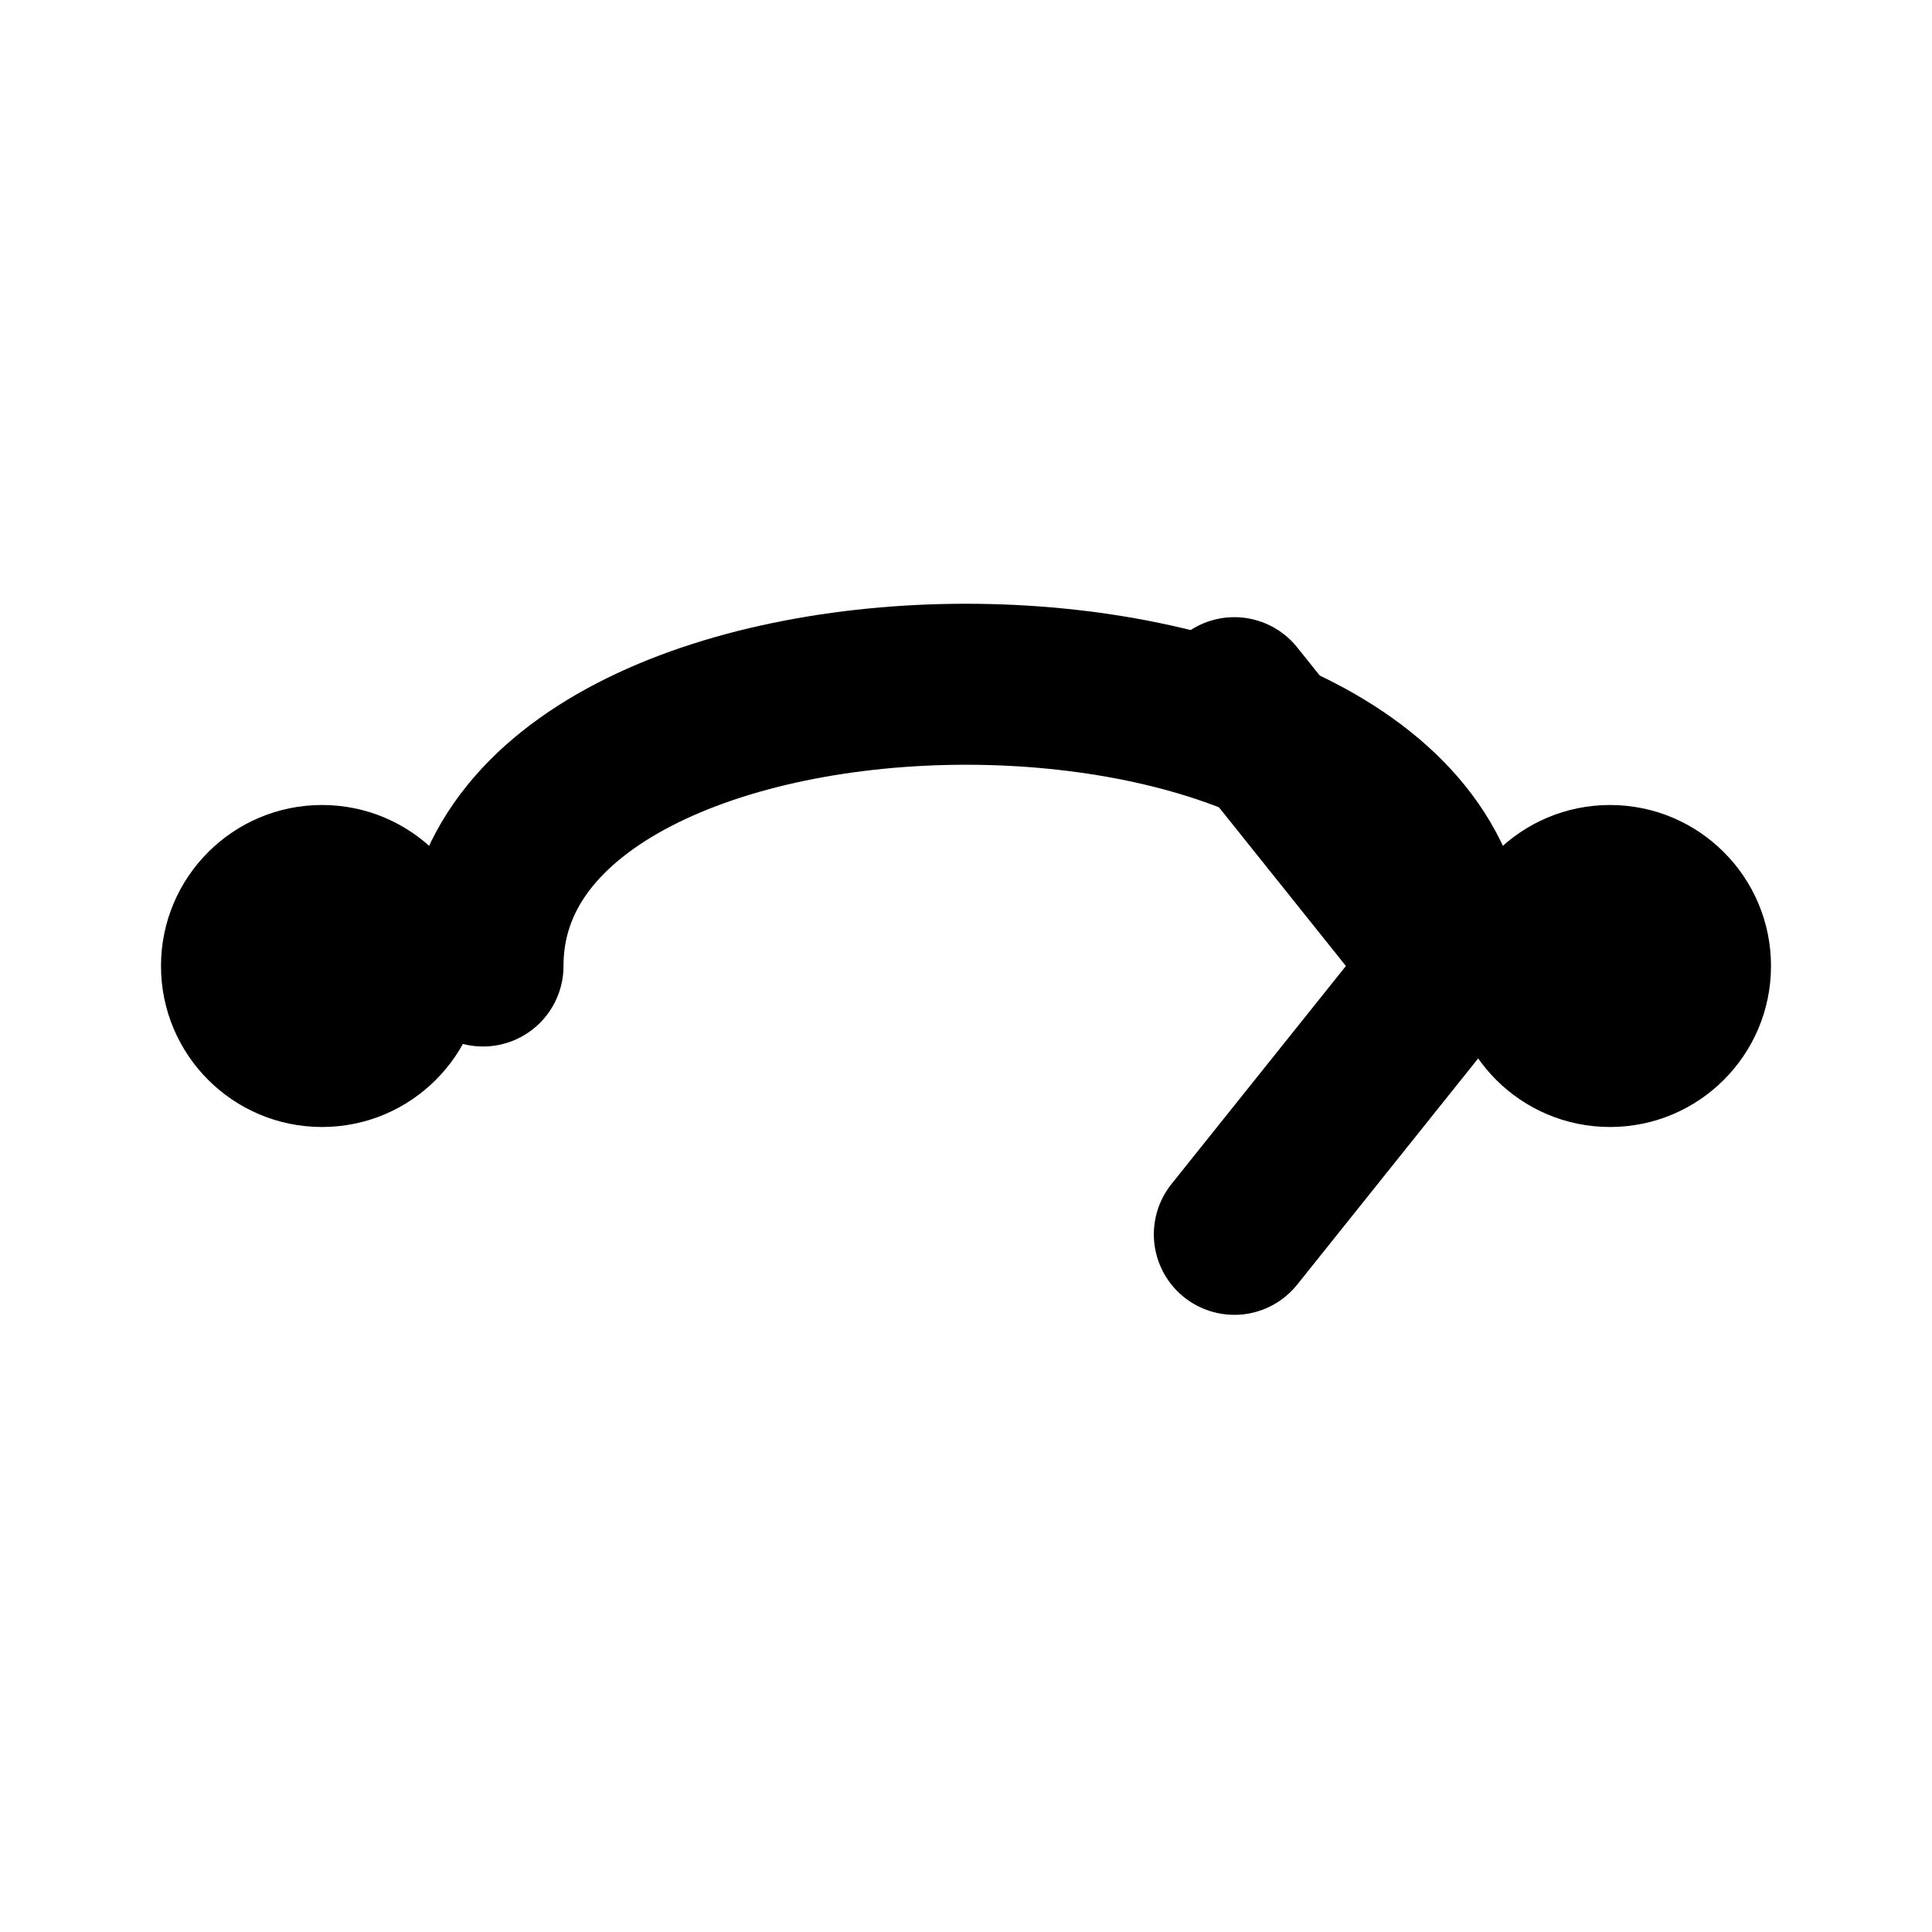
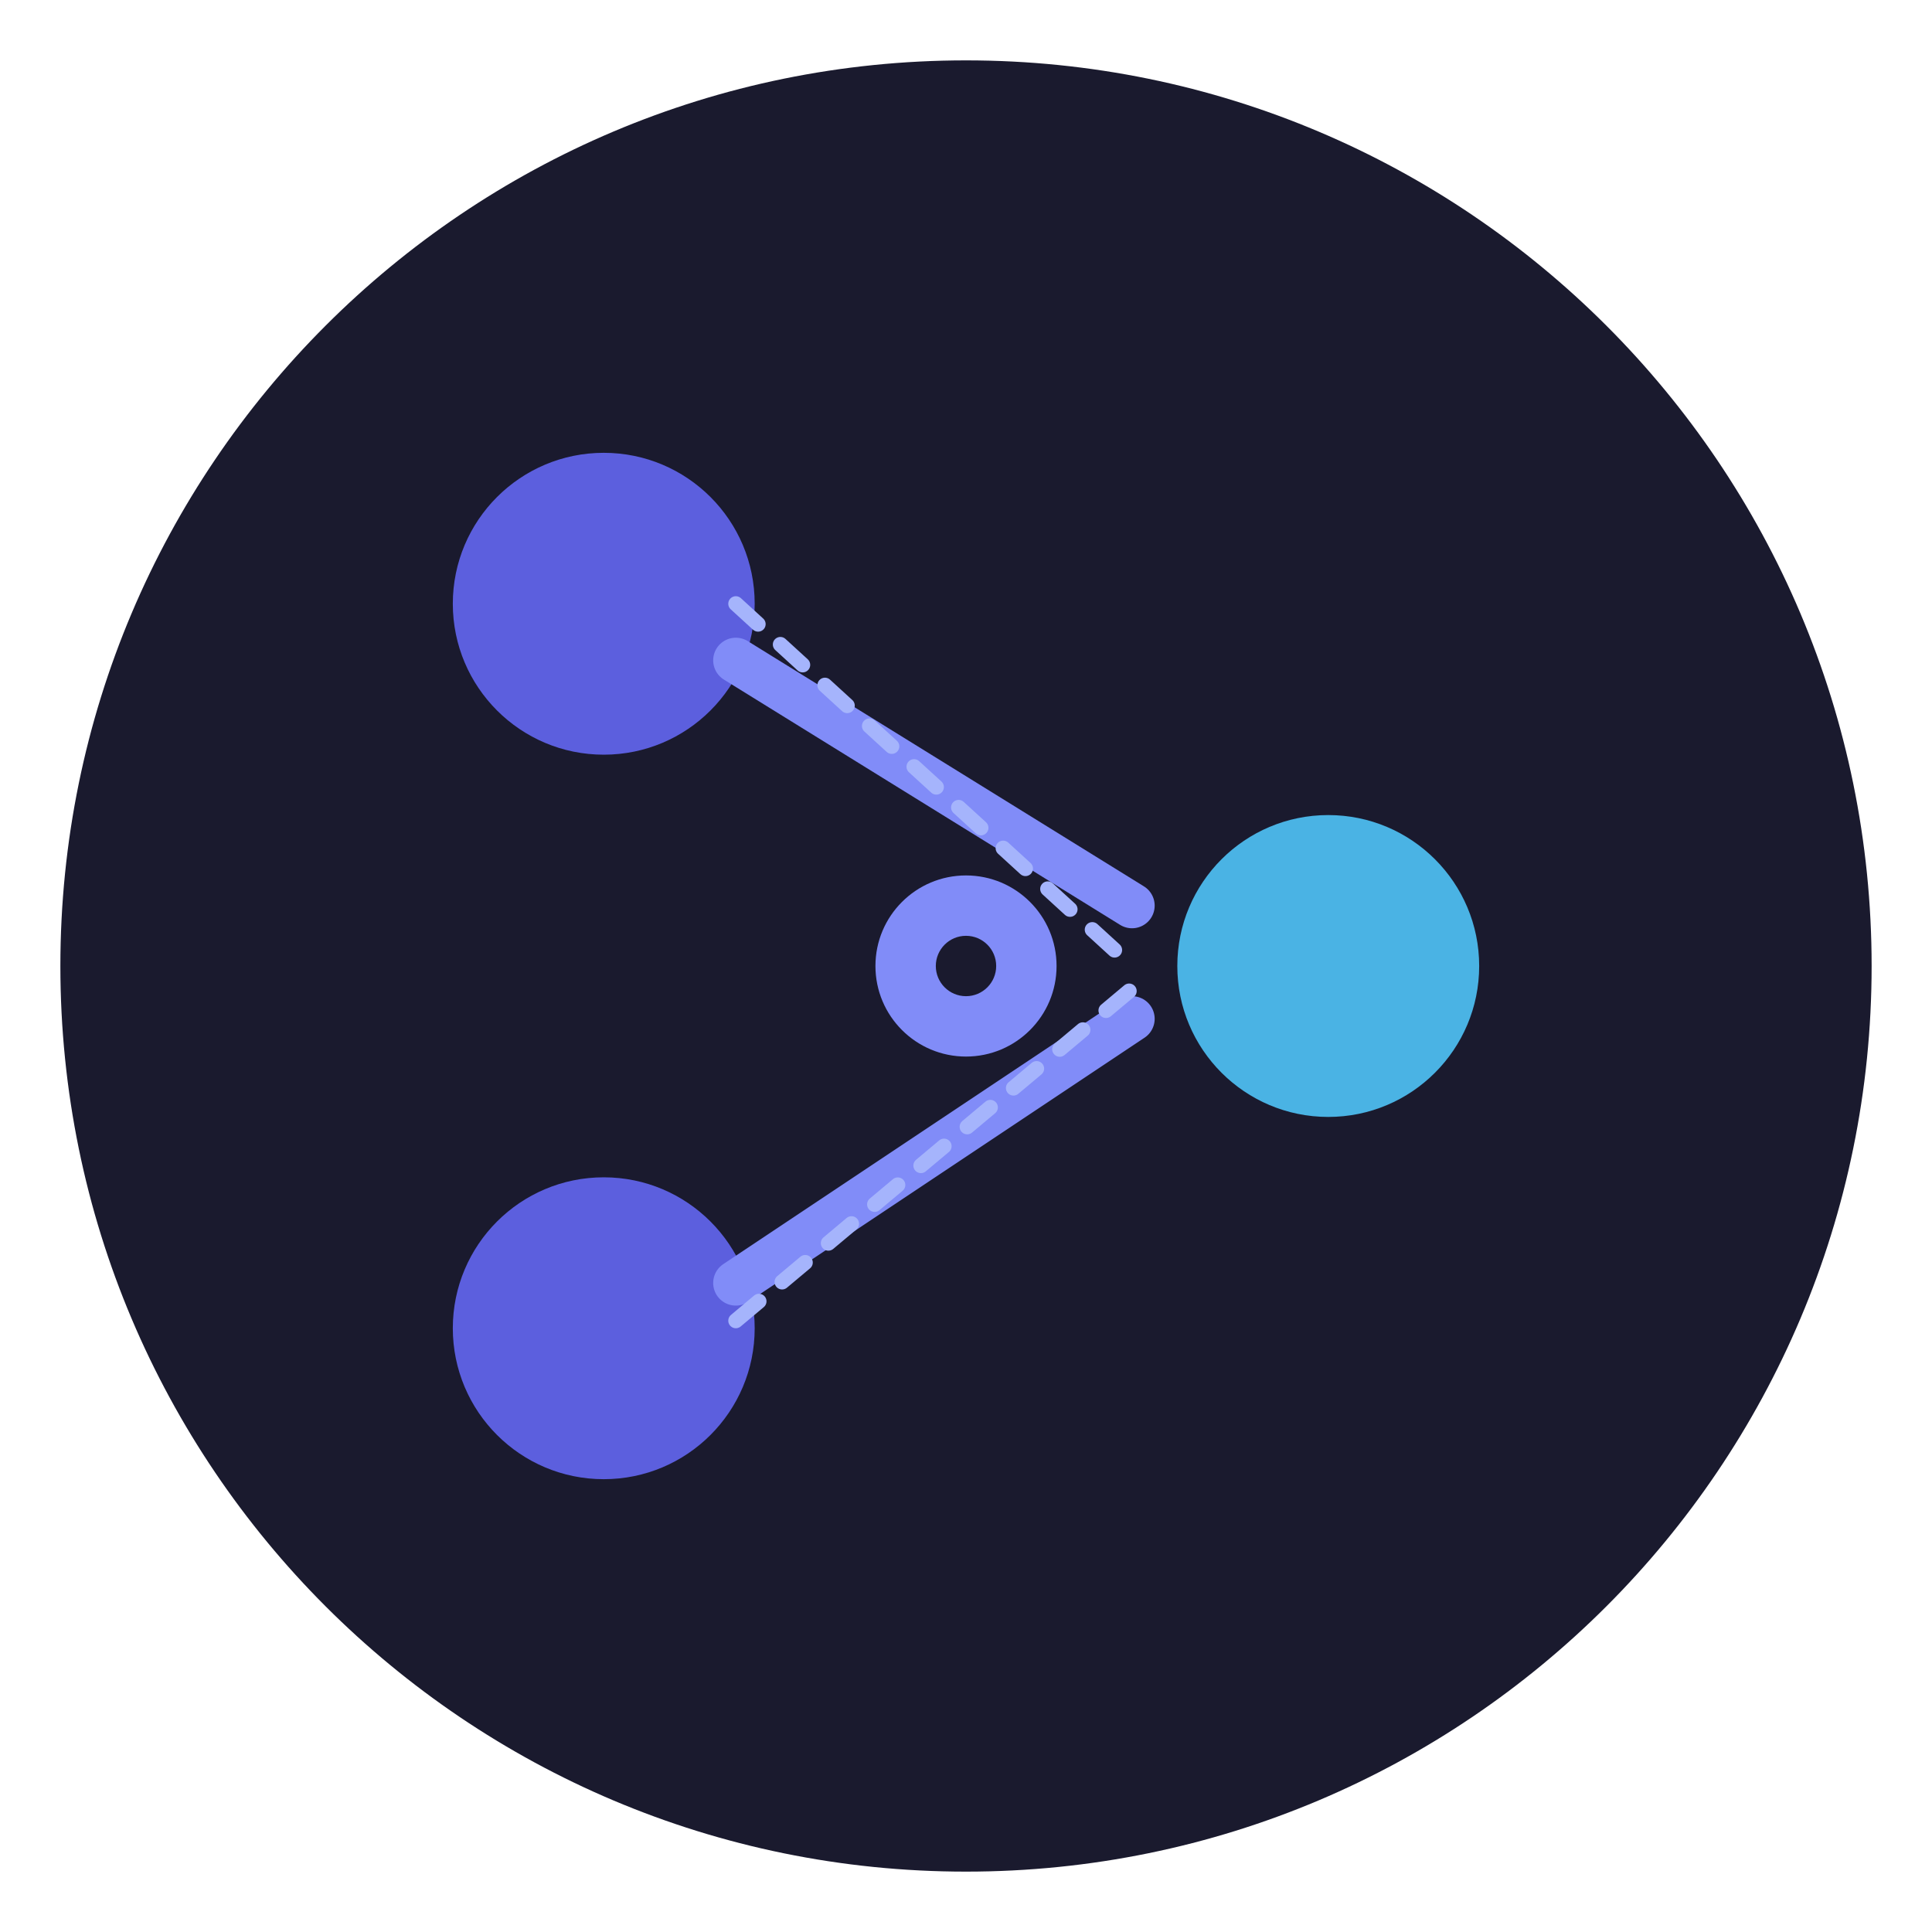
- <svg xmlns="http://www.w3.org/2000/svg" width="18" height="18" viewBox="0 0 18 18" fill="none" stroke="currentColor" stroke-width="1.5" stroke-linecap="round" stroke-linejoin="round">
-   <circle cx="3" cy="9" r="1.5" fill="currentColor" stroke="none" />
-   <circle cx="15" cy="9" r="1.5" fill="currentColor" stroke="none" />
-   <path d="M4.5 9 C4.5 5.5 13.5 5.5 13.5 9" />
-   <polyline points="11.5,6.5 13.5,9 11.5,11.5" />
+ <svg xmlns="http://www.w3.org/2000/svg" viewBox="0 0 512 512" fill="none">
+   <circle cx="256" cy="256" r="240" fill="#1a1a2e" />
+   <circle cx="160" cy="160" r="40" fill="#6366f1" opacity="0.9" />
+   <circle cx="160" cy="352" r="40" fill="#6366f1" opacity="0.9" />
+   <circle cx="352" cy="256" r="40" fill="#4fc3f7" opacity="0.9" />
+   <path d="M195 175 L300 240" stroke="#818cf8" stroke-width="12" stroke-linecap="round" />
+   <path d="M195 340 L300 270" stroke="#818cf8" stroke-width="12" stroke-linecap="round" />
+   <path d="M195 160 L300 256" stroke="#a5b4fc" stroke-width="4" stroke-linecap="round" stroke-dasharray="8 8" />
+   <path d="M195 350 L300 262" stroke="#a5b4fc" stroke-width="4" stroke-linecap="round" stroke-dasharray="8 8" />
+   <circle cx="256" cy="256" r="24" fill="#818cf8" />
+   <circle cx="256" cy="256" r="8" fill="#1a1a2e" />
</svg>
